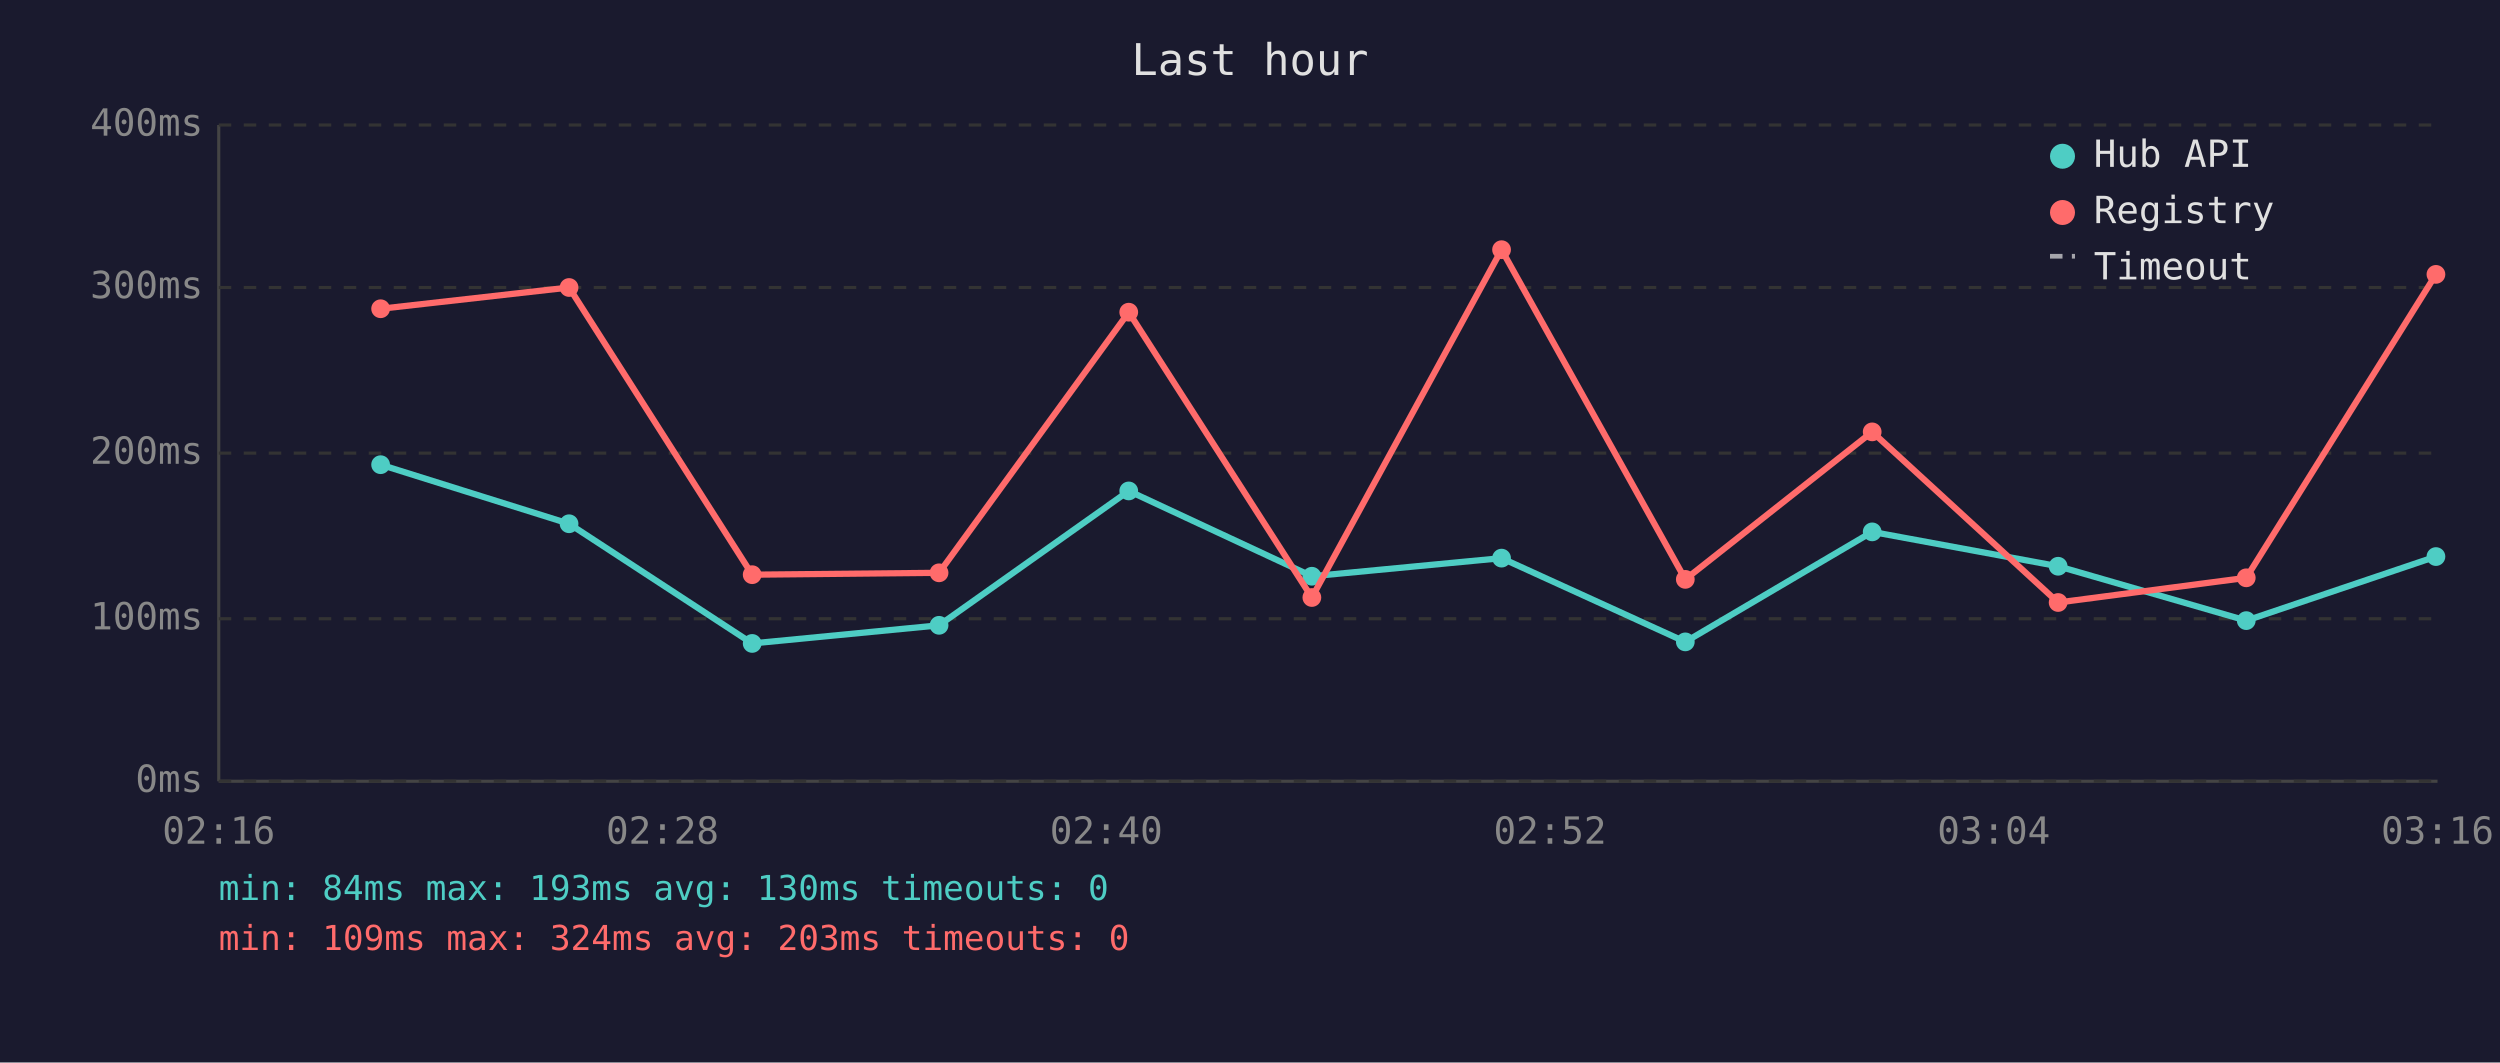
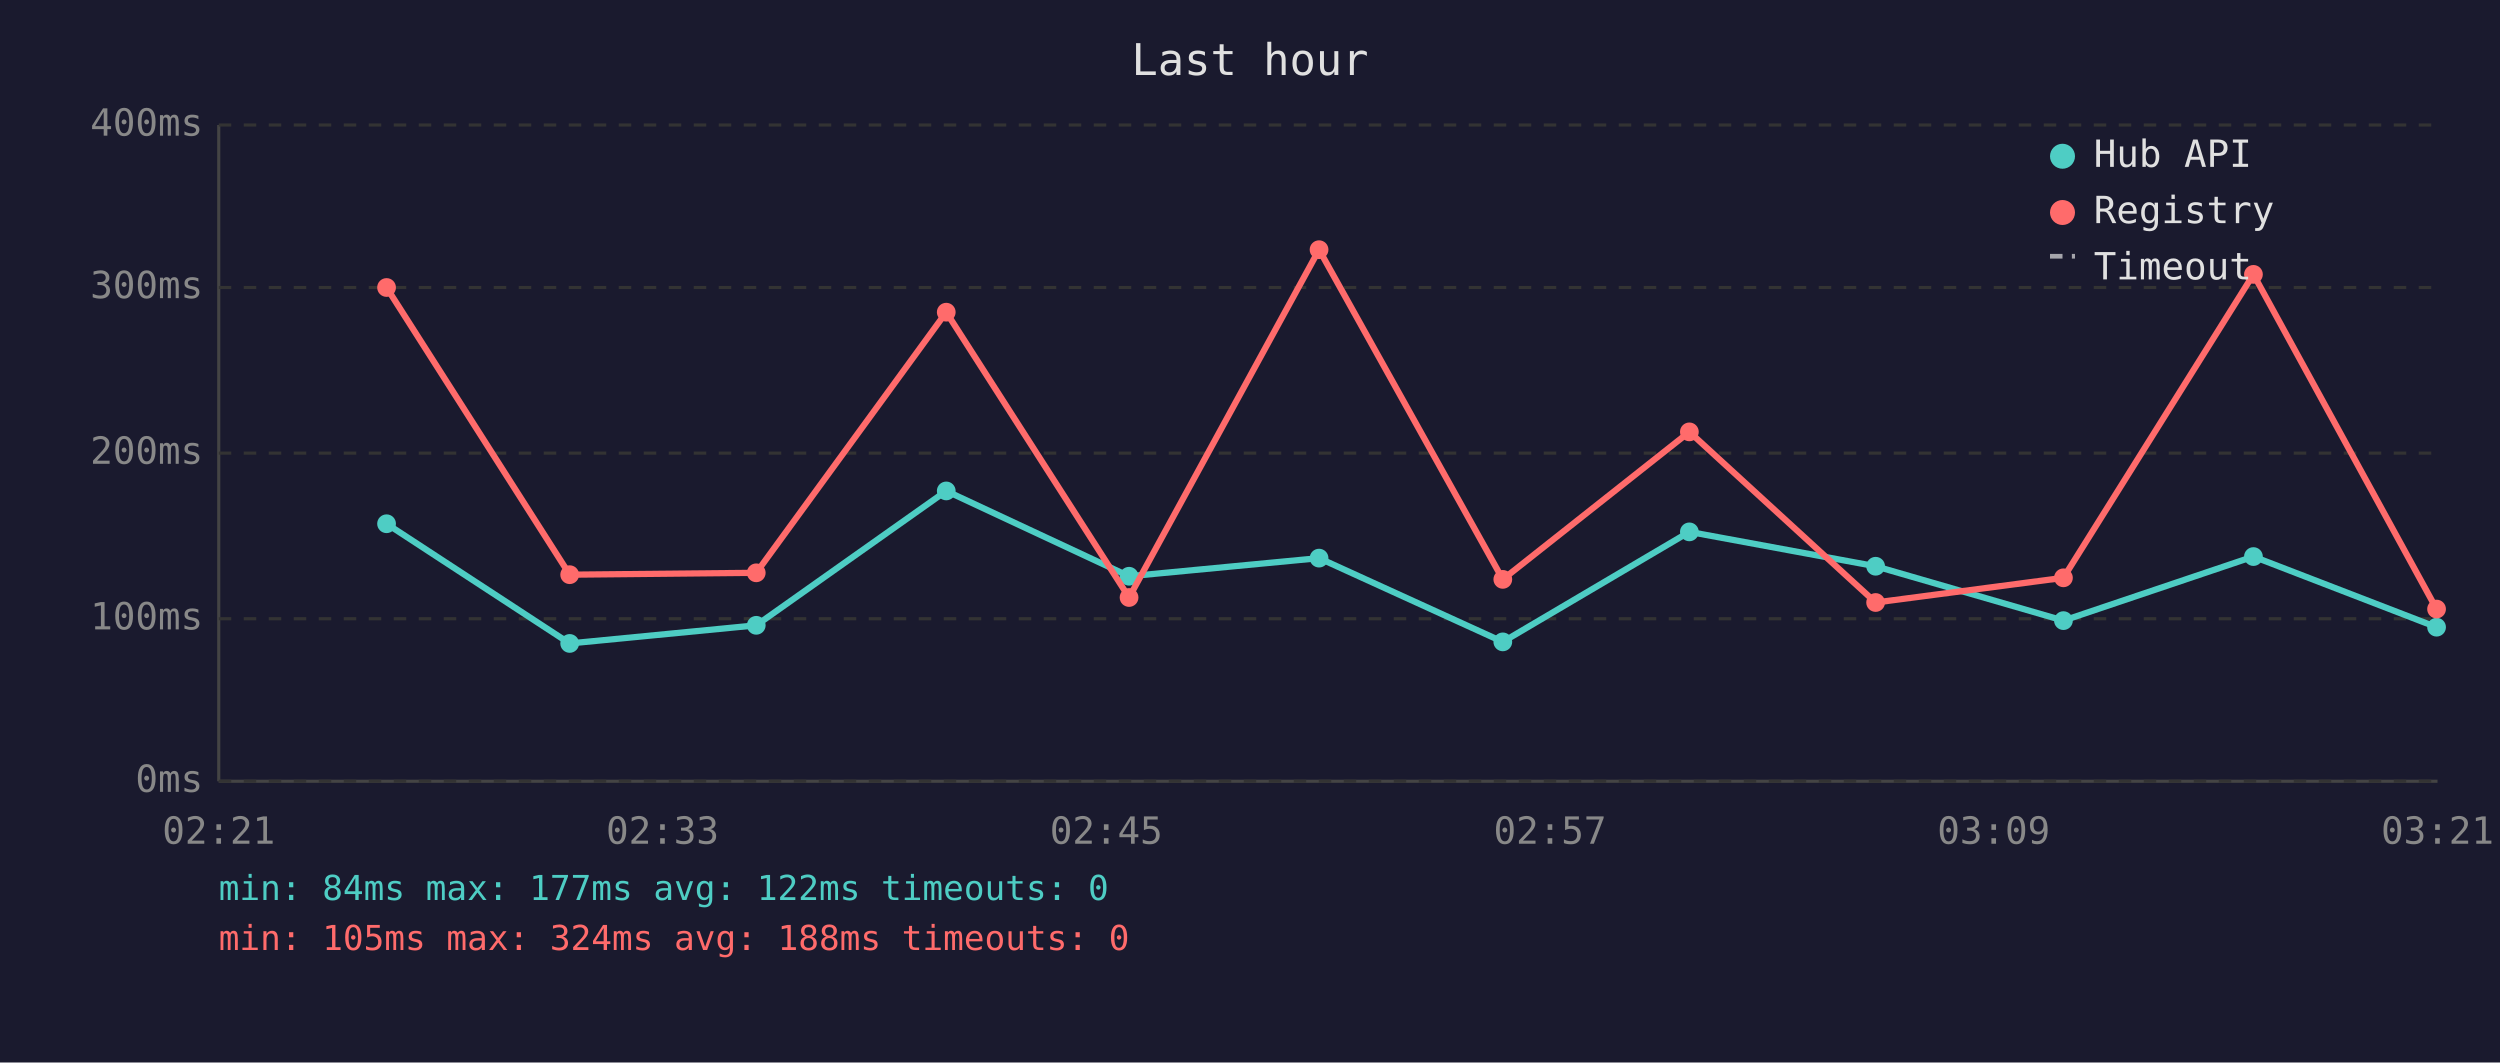
<svg xmlns="http://www.w3.org/2000/svg" viewBox="0 0 800 340" font-family="monospace" font-size="12">
  <rect width="800" height="340" fill="#1a1a2e" />
  <text x="400" y="24" fill="#e0e0e0" font-size="14" text-anchor="middle">Last hour</text>
  <line x1="70" y1="40" x2="70" y2="250" stroke="#444" stroke-width="1" />
  <line x1="70" y1="250" x2="780" y2="250" stroke="#444" stroke-width="1" />
  <line x1="70" y1="250" x2="780" y2="250" stroke="#333" stroke-width="1" stroke-dasharray="4" />
  <text x="65" y="250" fill="#888" text-anchor="end" dominant-baseline="middle">0ms</text>
  <line x1="70" y1="198" x2="780" y2="198" stroke="#333" stroke-width="1" stroke-dasharray="4" />
  <text x="65" y="198" fill="#888" text-anchor="end" dominant-baseline="middle">100ms</text>
  <line x1="70" y1="145" x2="780" y2="145" stroke="#333" stroke-width="1" stroke-dasharray="4" />
  <text x="65" y="145" fill="#888" text-anchor="end" dominant-baseline="middle">200ms</text>
  <line x1="70" y1="92" x2="780" y2="92" stroke="#333" stroke-width="1" stroke-dasharray="4" />
  <text x="65" y="92" fill="#888" text-anchor="end" dominant-baseline="middle">300ms</text>
  <line x1="70" y1="40" x2="780" y2="40" stroke="#333" stroke-width="1" stroke-dasharray="4" />
  <text x="65" y="40" fill="#888" text-anchor="end" dominant-baseline="middle">400ms</text>
-   <text x="70" y="270" fill="#888" text-anchor="middle">02:16</text>
-   <text x="212" y="270" fill="#888" text-anchor="middle">02:28</text>
-   <text x="354" y="270" fill="#888" text-anchor="middle">02:40</text>
-   <text x="496" y="270" fill="#888" text-anchor="middle">02:52</text>
-   <text x="638" y="270" fill="#888" text-anchor="middle">03:04</text>
-   <text x="780" y="270" fill="#888" text-anchor="middle">03:16</text>
-   <polyline points="121.8,148.7 182.1,167.6 240.7,205.9 300.5,200.1 361.2,157.1 419.8,184.4 480.5,178.6 539.3,205.4 599.1,170.2 658.6,181.2 718.8,198.6 779.5,178.1" fill="none" stroke="#4ecdc4" stroke-width="2" opacity="1" />
-   <circle cx="121.8" cy="148.7" r="3" fill="#4ecdc4" />
-   <circle cx="182.1" cy="167.6" r="3" fill="#4ecdc4" />
-   <circle cx="240.7" cy="205.9" r="3" fill="#4ecdc4" />
-   <circle cx="300.5" cy="200.1" r="3" fill="#4ecdc4" />
-   <circle cx="361.2" cy="157.1" r="3" fill="#4ecdc4" />
-   <circle cx="419.8" cy="184.4" r="3" fill="#4ecdc4" />
-   <circle cx="480.5" cy="178.6" r="3" fill="#4ecdc4" />
-   <circle cx="539.3" cy="205.4" r="3" fill="#4ecdc4" />
-   <circle cx="599.1" cy="170.2" r="3" fill="#4ecdc4" />
-   <circle cx="658.6" cy="181.2" r="3" fill="#4ecdc4" />
-   <circle cx="718.8" cy="198.6" r="3" fill="#4ecdc4" />
-   <circle cx="779.5" cy="178.1" r="3" fill="#4ecdc4" />
-   <polyline points="121.8,98.8 182.1,92.0 240.7,183.9 300.5,183.3 361.2,99.9 419.8,191.2 480.5,79.9 539.3,185.4 599.1,138.2 658.6,192.8 718.8,184.9 779.5,87.8" fill="none" stroke="#ff6b6b" stroke-width="2" opacity="1" />
-   <circle cx="121.8" cy="98.8" r="3" fill="#ff6b6b" />
-   <circle cx="182.1" cy="92.0" r="3" fill="#ff6b6b" />
-   <circle cx="240.7" cy="183.9" r="3" fill="#ff6b6b" />
-   <circle cx="300.5" cy="183.3" r="3" fill="#ff6b6b" />
-   <circle cx="361.2" cy="99.9" r="3" fill="#ff6b6b" />
-   <circle cx="419.8" cy="191.2" r="3" fill="#ff6b6b" />
-   <circle cx="480.5" cy="79.9" r="3" fill="#ff6b6b" />
-   <circle cx="539.3" cy="185.4" r="3" fill="#ff6b6b" />
-   <circle cx="599.1" cy="138.2" r="3" fill="#ff6b6b" />
-   <circle cx="658.6" cy="192.8" r="3" fill="#ff6b6b" />
-   <circle cx="718.8" cy="184.9" r="3" fill="#ff6b6b" />
-   <circle cx="779.5" cy="87.8" r="3" fill="#ff6b6b" />
+   <text x="70" y="270" fill="#888" text-anchor="middle">02:21</text>
+   <text x="212" y="270" fill="#888" text-anchor="middle">02:33</text>
+   <text x="354" y="270" fill="#888" text-anchor="middle">02:45</text>
+   <text x="496" y="270" fill="#888" text-anchor="middle">02:57</text>
+   <text x="638" y="270" fill="#888" text-anchor="middle">03:09</text>
+   <text x="780" y="270" fill="#888" text-anchor="middle">03:21</text>
+   <polyline points="123.7,167.6 182.3,205.9 242.0,200.1 302.8,157.1 361.3,184.4 422.1,178.6 480.9,205.4 540.6,170.2 600.2,181.2 660.3,198.6 721.1,178.1 779.7,200.7" fill="none" stroke="#4ecdc4" stroke-width="2" opacity="1" />
+   <circle cx="123.7" cy="167.6" r="3" fill="#4ecdc4" />
+   <circle cx="182.3" cy="205.9" r="3" fill="#4ecdc4" />
+   <circle cx="242.0" cy="200.1" r="3" fill="#4ecdc4" />
+   <circle cx="302.8" cy="157.1" r="3" fill="#4ecdc4" />
+   <circle cx="361.3" cy="184.4" r="3" fill="#4ecdc4" />
+   <circle cx="422.1" cy="178.6" r="3" fill="#4ecdc4" />
+   <circle cx="480.9" cy="205.4" r="3" fill="#4ecdc4" />
+   <circle cx="540.6" cy="170.2" r="3" fill="#4ecdc4" />
+   <circle cx="600.2" cy="181.2" r="3" fill="#4ecdc4" />
+   <circle cx="660.3" cy="198.6" r="3" fill="#4ecdc4" />
+   <circle cx="721.1" cy="178.1" r="3" fill="#4ecdc4" />
+   <circle cx="779.7" cy="200.7" r="3" fill="#4ecdc4" />
+   <polyline points="123.7,92.0 182.3,183.9 242.0,183.3 302.8,99.9 361.3,191.2 422.1,79.9 480.9,185.4 540.6,138.2 600.2,192.8 660.3,184.9 721.1,87.8 779.7,194.9" fill="none" stroke="#ff6b6b" stroke-width="2" opacity="1" />
+   <circle cx="123.7" cy="92.0" r="3" fill="#ff6b6b" />
+   <circle cx="182.3" cy="183.9" r="3" fill="#ff6b6b" />
+   <circle cx="242.0" cy="183.3" r="3" fill="#ff6b6b" />
+   <circle cx="302.8" cy="99.9" r="3" fill="#ff6b6b" />
+   <circle cx="361.3" cy="191.2" r="3" fill="#ff6b6b" />
+   <circle cx="422.1" cy="79.9" r="3" fill="#ff6b6b" />
+   <circle cx="480.9" cy="185.4" r="3" fill="#ff6b6b" />
+   <circle cx="540.6" cy="138.2" r="3" fill="#ff6b6b" />
+   <circle cx="600.2" cy="192.8" r="3" fill="#ff6b6b" />
+   <circle cx="660.3" cy="184.9" r="3" fill="#ff6b6b" />
+   <circle cx="721.1" cy="87.8" r="3" fill="#ff6b6b" />
+   <circle cx="779.7" cy="194.9" r="3" fill="#ff6b6b" />
  <circle cx="660" cy="50" r="4" fill="#4ecdc4" />
  <text x="670" y="50" fill="#e0e0e0" dominant-baseline="middle">Hub API</text>
  <circle cx="660" cy="68" r="4" fill="#ff6b6b" />
  <text x="670" y="68" fill="#e0e0e0" dominant-baseline="middle">Registry</text>
  <line x1="656" y1="82" x2="664" y2="82" stroke="#e0e0e0" stroke-width="1.5" stroke-dasharray="4,3" opacity="0.7" />
  <text x="670" y="86" fill="#e0e0e0" dominant-baseline="middle">Timeout</text>
-   <text x="70" y="288" fill="#4ecdc4" font-size="11">min: 84ms  max: 193ms  avg: 130ms  timeouts: 0</text>
-   <text x="70" y="304" fill="#ff6b6b" font-size="11">min: 109ms  max: 324ms  avg: 203ms  timeouts: 0</text>
+   <text x="70" y="288" fill="#4ecdc4" font-size="11">min: 84ms  max: 177ms  avg: 122ms  timeouts: 0</text>
+   <text x="70" y="304" fill="#ff6b6b" font-size="11">min: 105ms  max: 324ms  avg: 188ms  timeouts: 0</text>
</svg>
